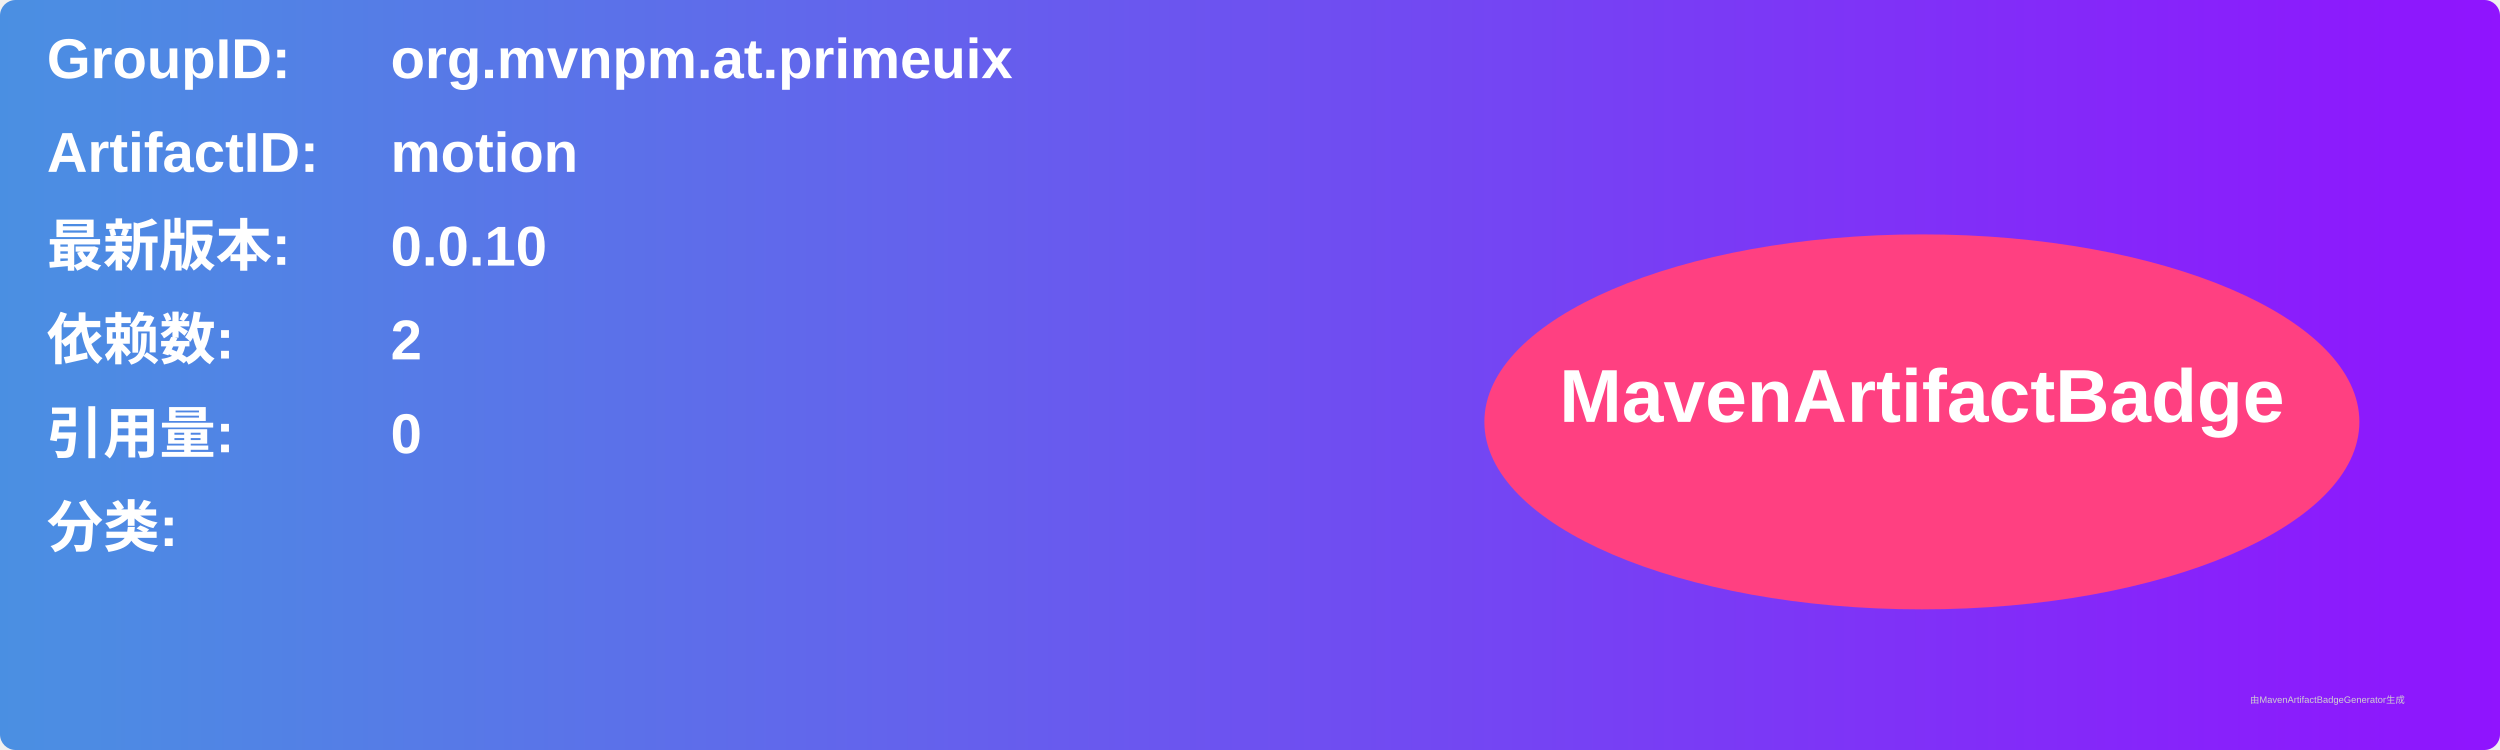
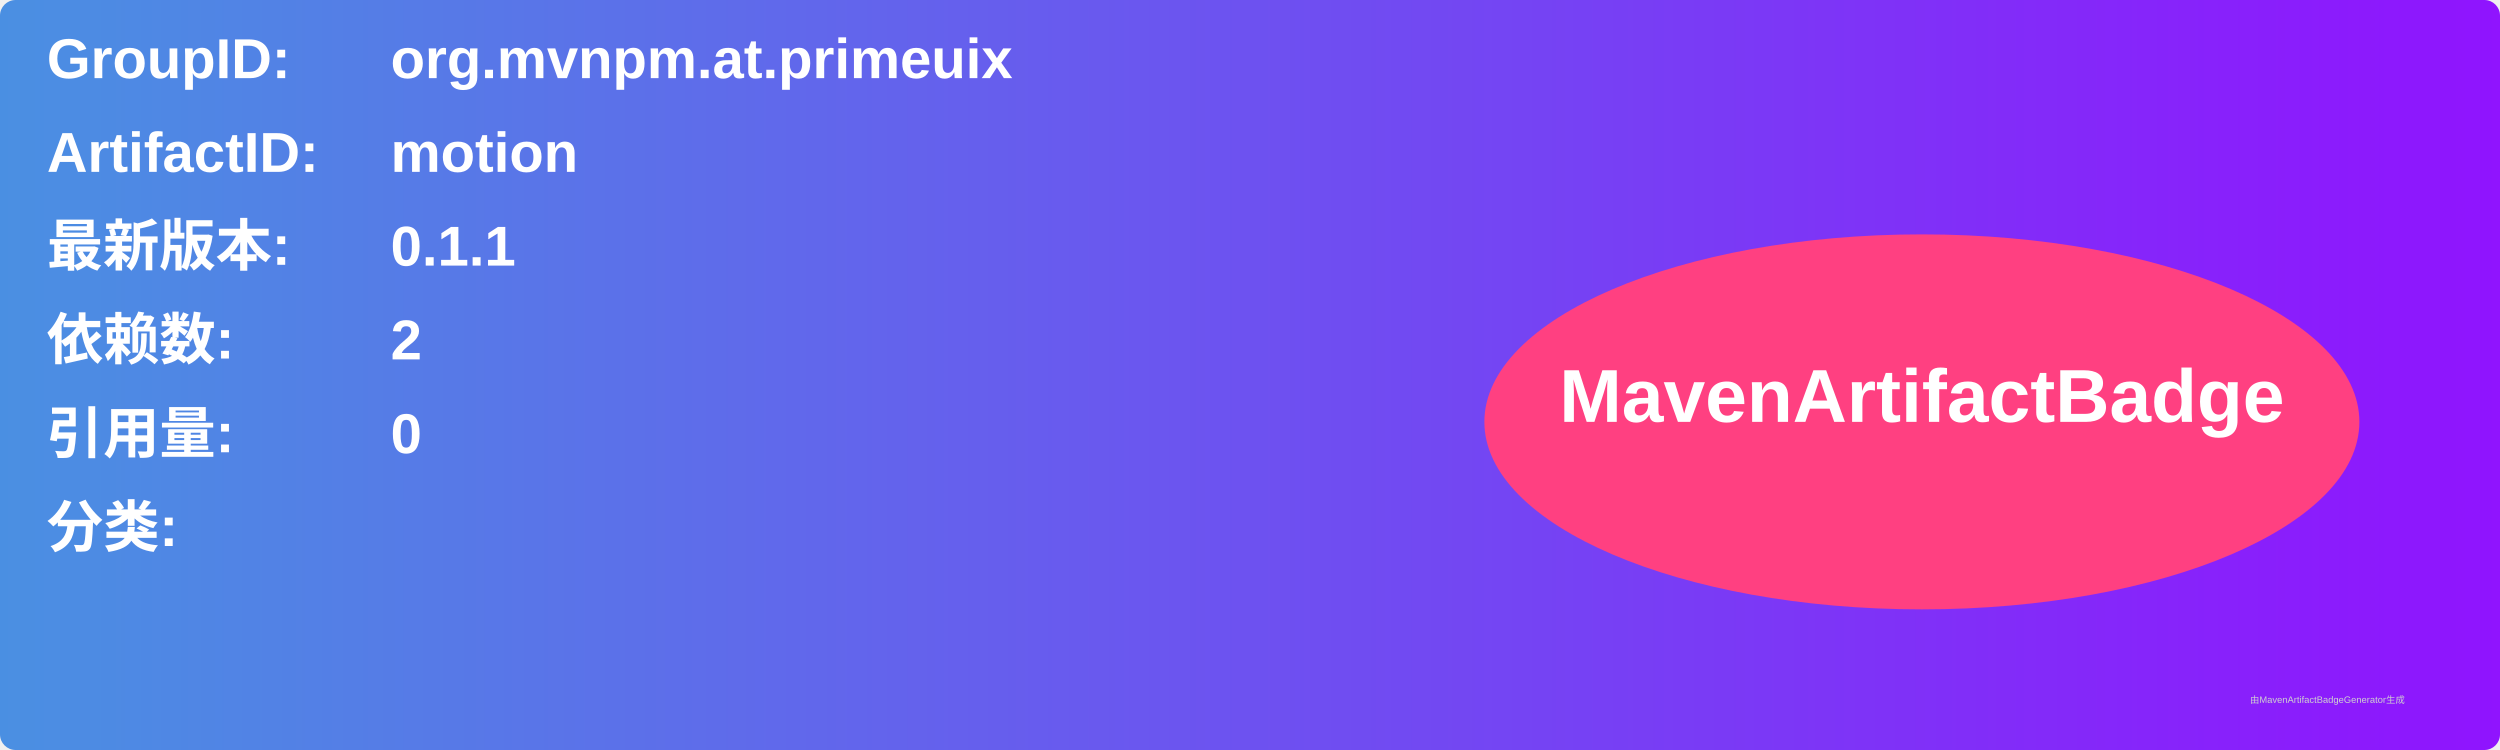
<svg xmlns="http://www.w3.org/2000/svg" width="800" height="240" viewBox="0 0 800 240">
  <linearGradient id="grad" x1="0%" y1="0%" x2="100%" y2="0%">
    <stop offset="0%" stop-color="#4a90e2" />
    <stop offset="100%" stop-color="#9013fe" />
  </linearGradient>
  <rect width="100%" height="100%" rx="5" ry="5" fill="url(#grad)" />
  <g transform="translate(15, 15)">
    <text x="0" y="10" font-family="Arial" font-size="18" fill="white" font-weight="bold" width="260">GroupID:</text>
    <text x="110" y="10" font-family="Arial" font-size="18" fill="white" font-weight="bold" width="460">org.mvnpm.at.primeuix</text>
    <text x="0" y="40" font-family="Arial" font-size="18" fill="white" font-weight="bold" width="260">ArtifactID:</text>
    <text x="110" y="40" font-family="Arial" font-size="18" fill="white" font-weight="bold" width="460">motion</text>
    <text x="0" y="70" font-family="Arial" font-size="18" fill="white" font-weight="bold">最新版本:</text>
    <text x="110" y="70" font-family="Arial" font-size="18" fill="white" font-weight="bold">
-       <tspan font-weight="bold">0.0.10</tspan>
+       <tspan font-weight="bold">0.1.1</tspan>
    </text>
    <text x="0" y="100" font-family="Arial" font-size="18" fill="white" font-weight="bold">依赖数: </text>
    <text x="110" y="100" font-family="Arial" font-size="18" fill="white">
      <tspan font-weight="bold">2</tspan>
    </text>
    <text x="0" y="130" font-family="Arial" font-size="18" fill="white" font-weight="bold">引用量: </text>
    <text x="110" y="130" font-family="Arial" font-size="18" fill="white">
      <tspan font-weight="bold">0</tspan>
    </text>
    <text x="0" y="160" font-family="Arial" font-size="18" fill="white" font-weight="bold">分类:</text>
    <text x="10" y="190" font-family="Arial" font-size="10" fill="white">
      <tspan font-weight="bold" />
    </text>
    <ellipse cx="600" cy="120" rx="140" ry="60" fill="#ff4081" />
    <text x="600" y="120" text-anchor="middle" font-family="Arial" font-size="24" fill="white" font-weight="bold">MavenArtifactBadge</text>
  </g>
  <text x="720" y="225" font-family="Arial" font-size="3" fill="#d0d0d0">由MavenArtifactBadgeGenerator生成</text>
</svg>
